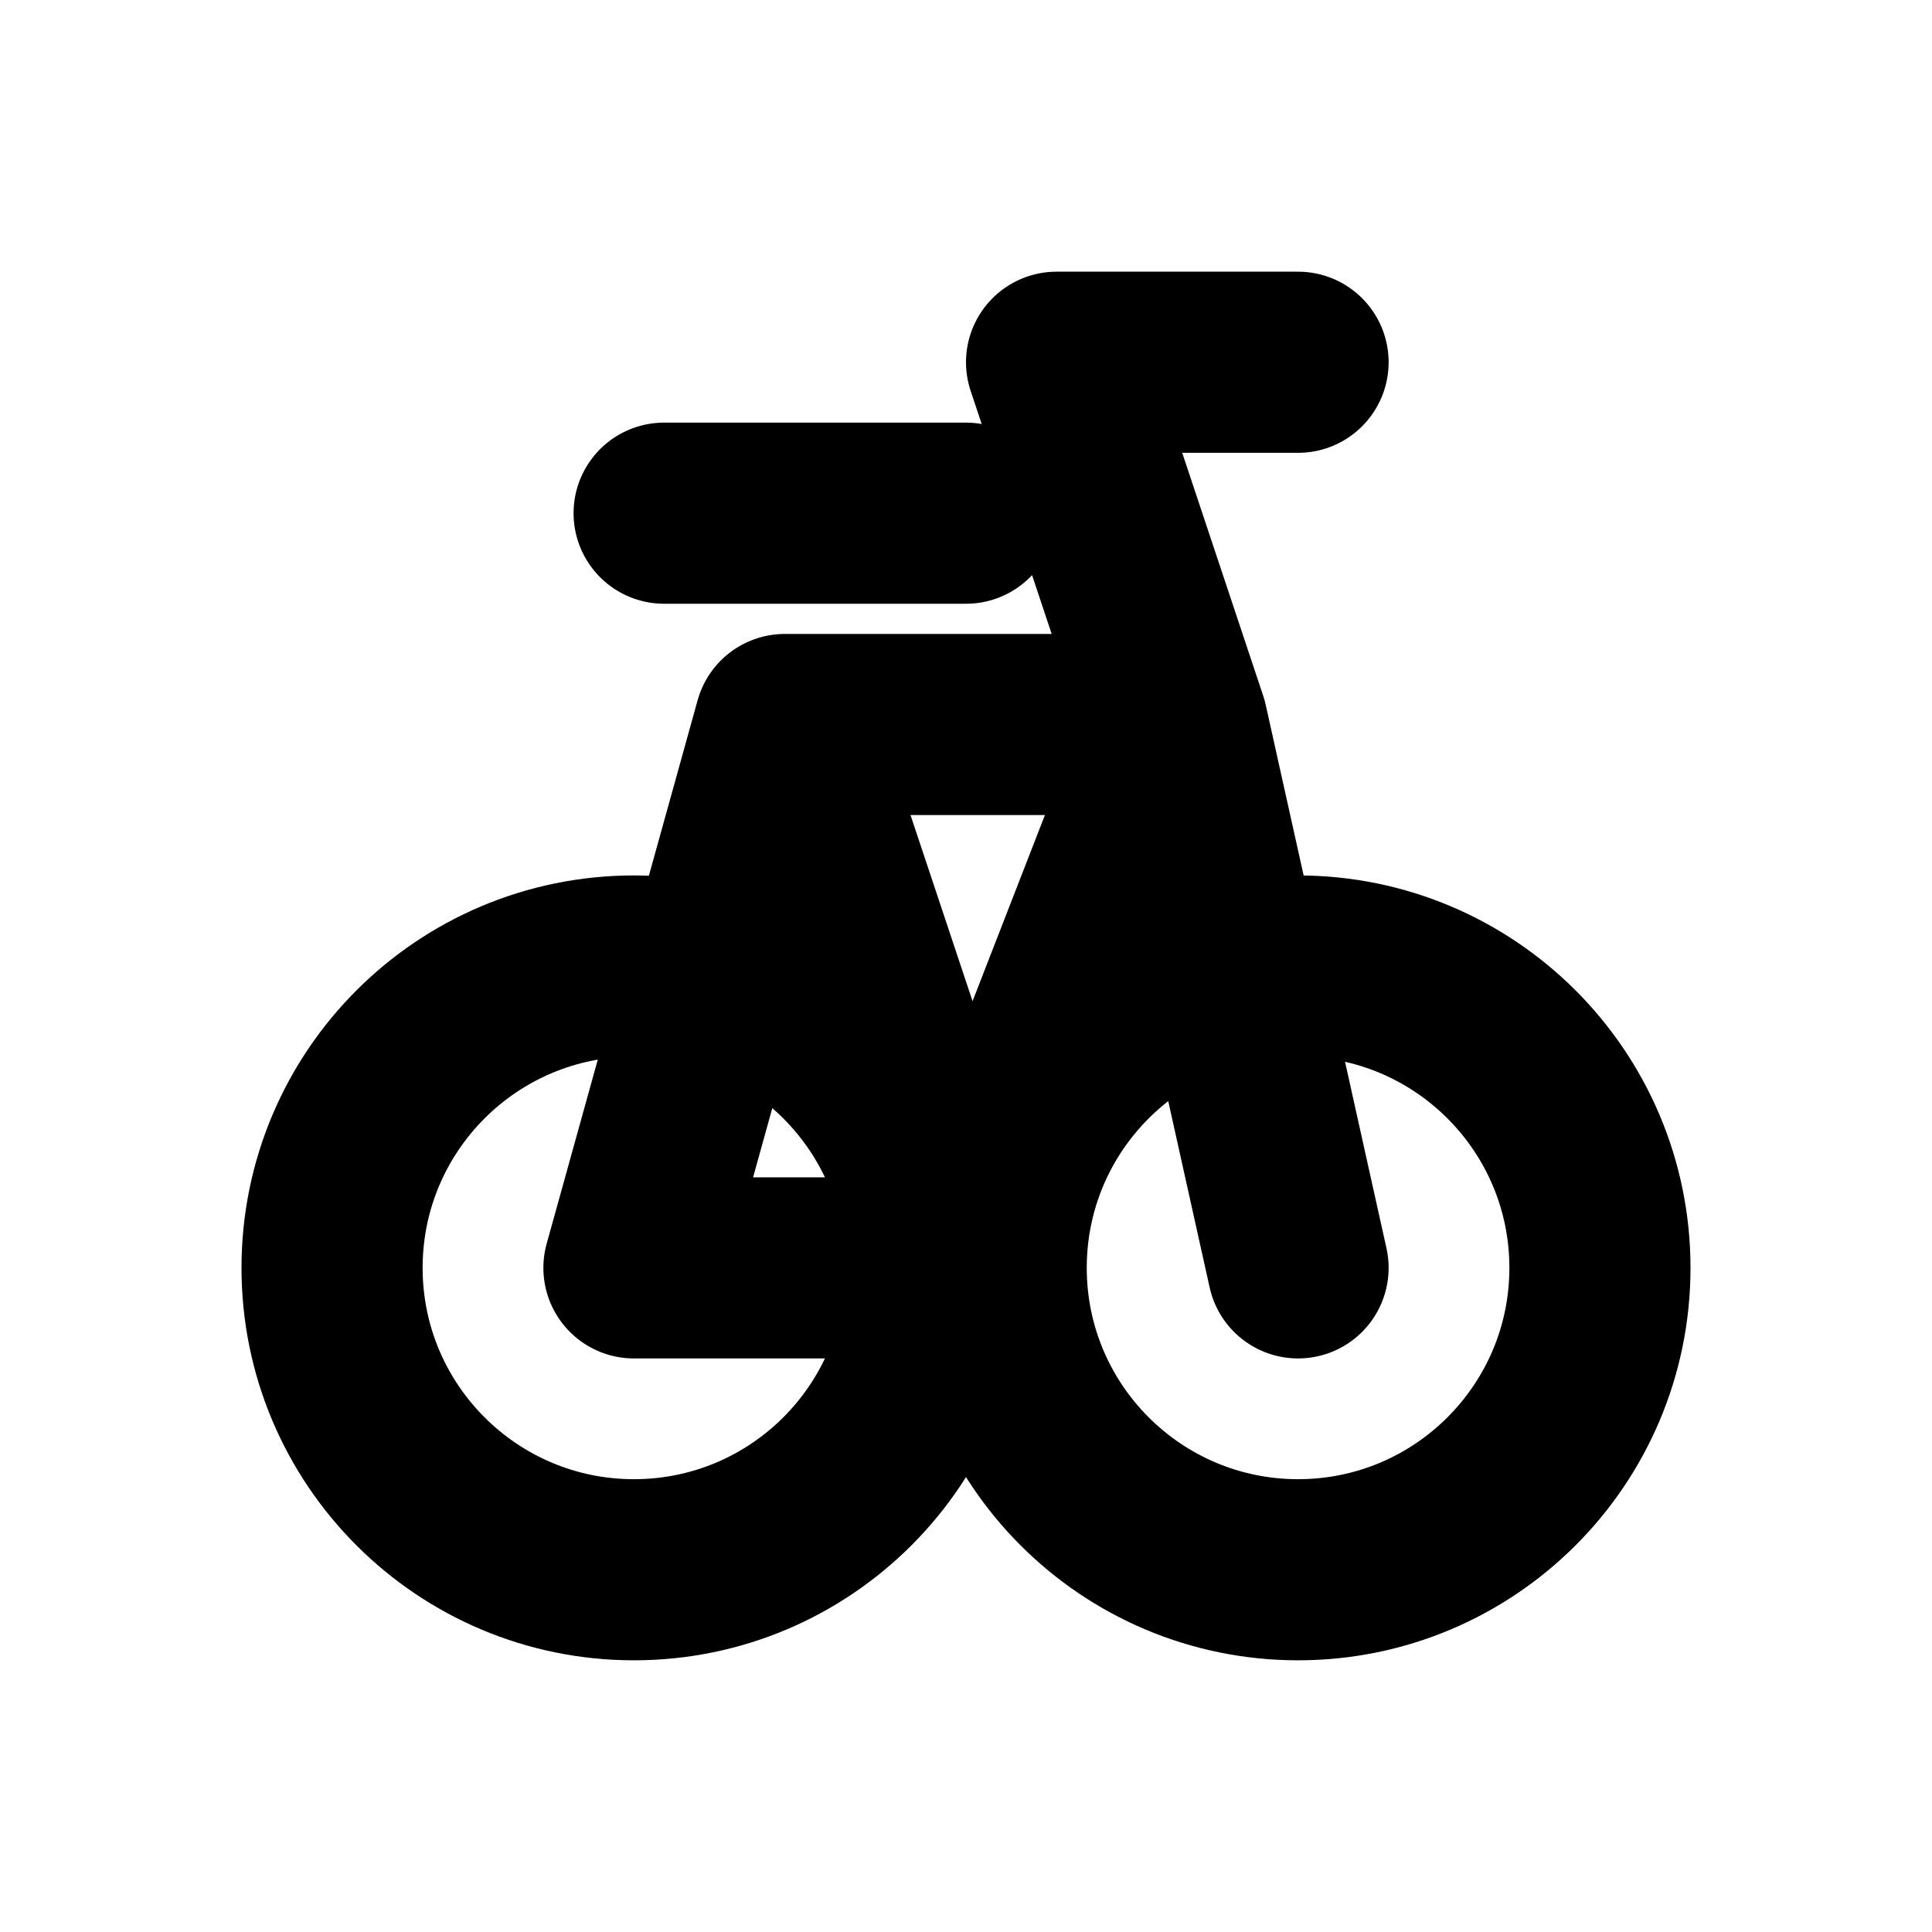
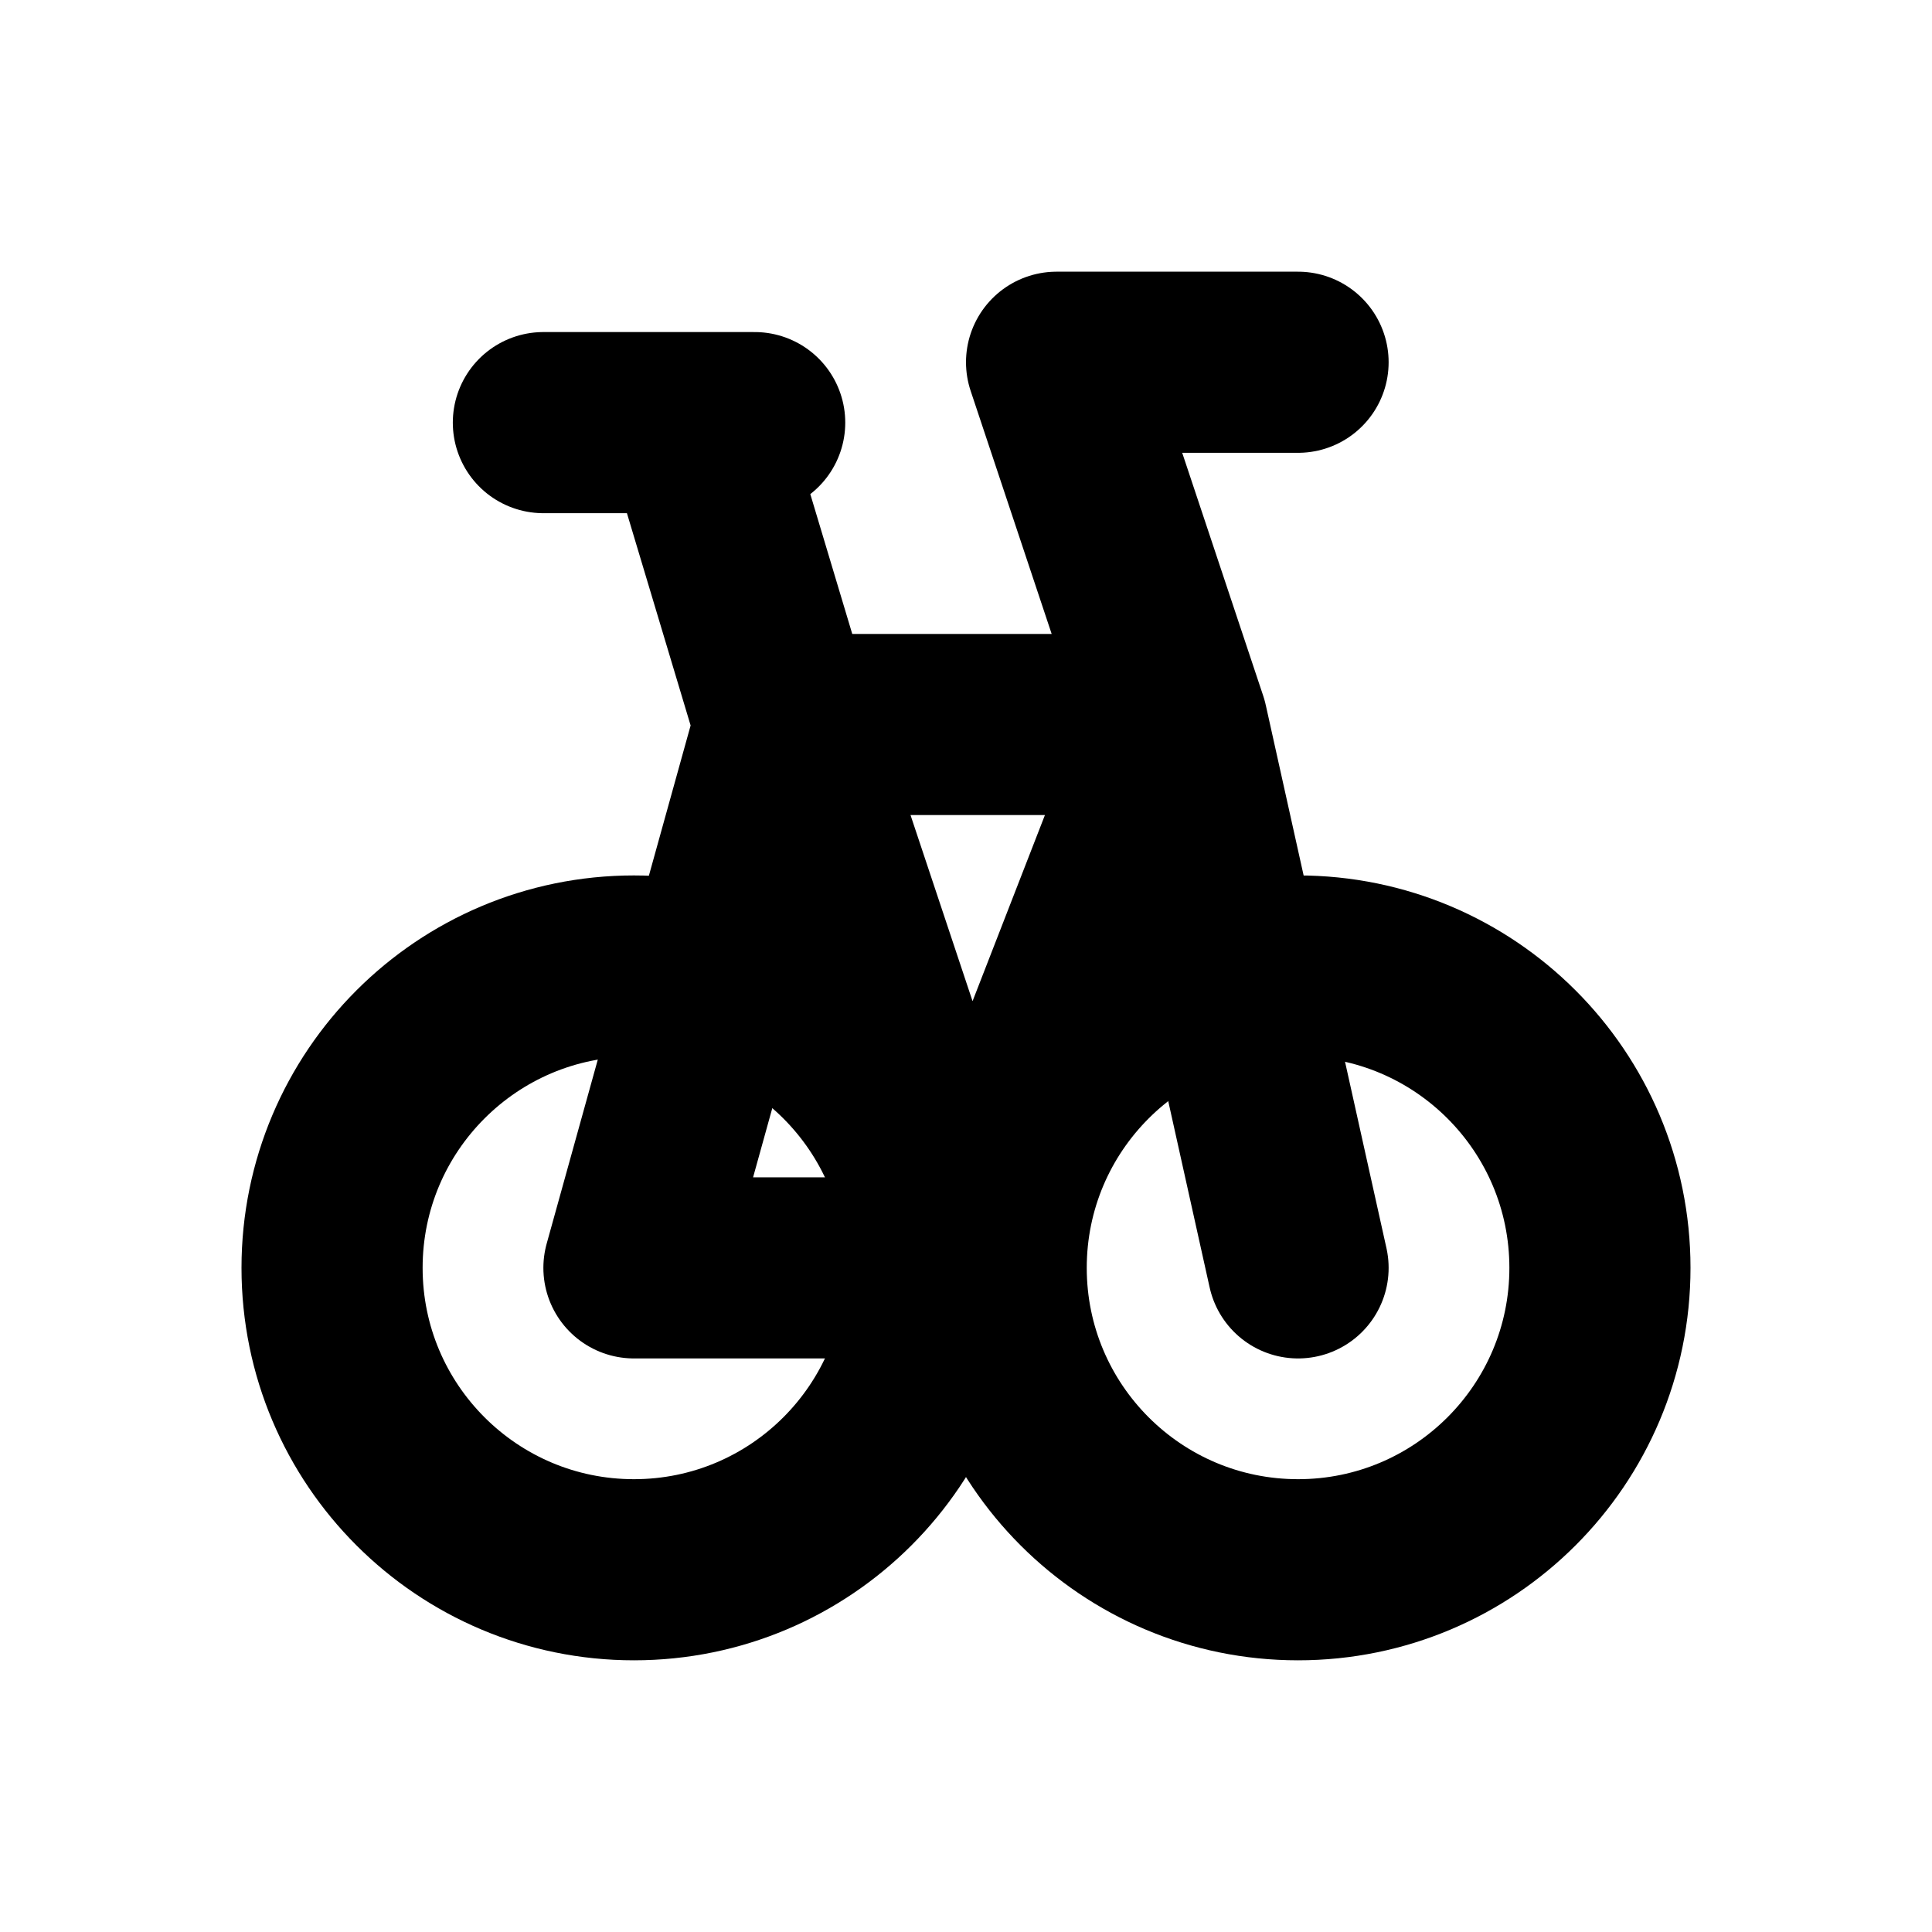
<svg xmlns="http://www.w3.org/2000/svg" width="16" height="16" viewBox="0 0 16 16" fill="none" stroke="currentColor" stroke-width="1.5" stroke-linecap="round" stroke-linejoin="round" aria-hidden="true" focusable="false">
  <circle cx="5.25" cy="10.5" r="2.5" />
  <circle cx="10.75" cy="10.5" r="2.5" />
-   <path d="M5.25 10.5L6.5 6H9.75L8 10.5H5.25ZM6.5 6L8 10.5M9.75 6L10.75 10.5M9.75 6L8.75 3H10.75M5.5 4.25H8" />
+   <path d="M5.25 10.5L6.5 6H9.75L8 10.5H5.25ZM6.5 6L8 10.5M9.75 6L10.75 10.5M9.75 6L8.75 3H10.75M4.5 3.5H6.25M5.75 3.5L6.5 6" />
</svg>
